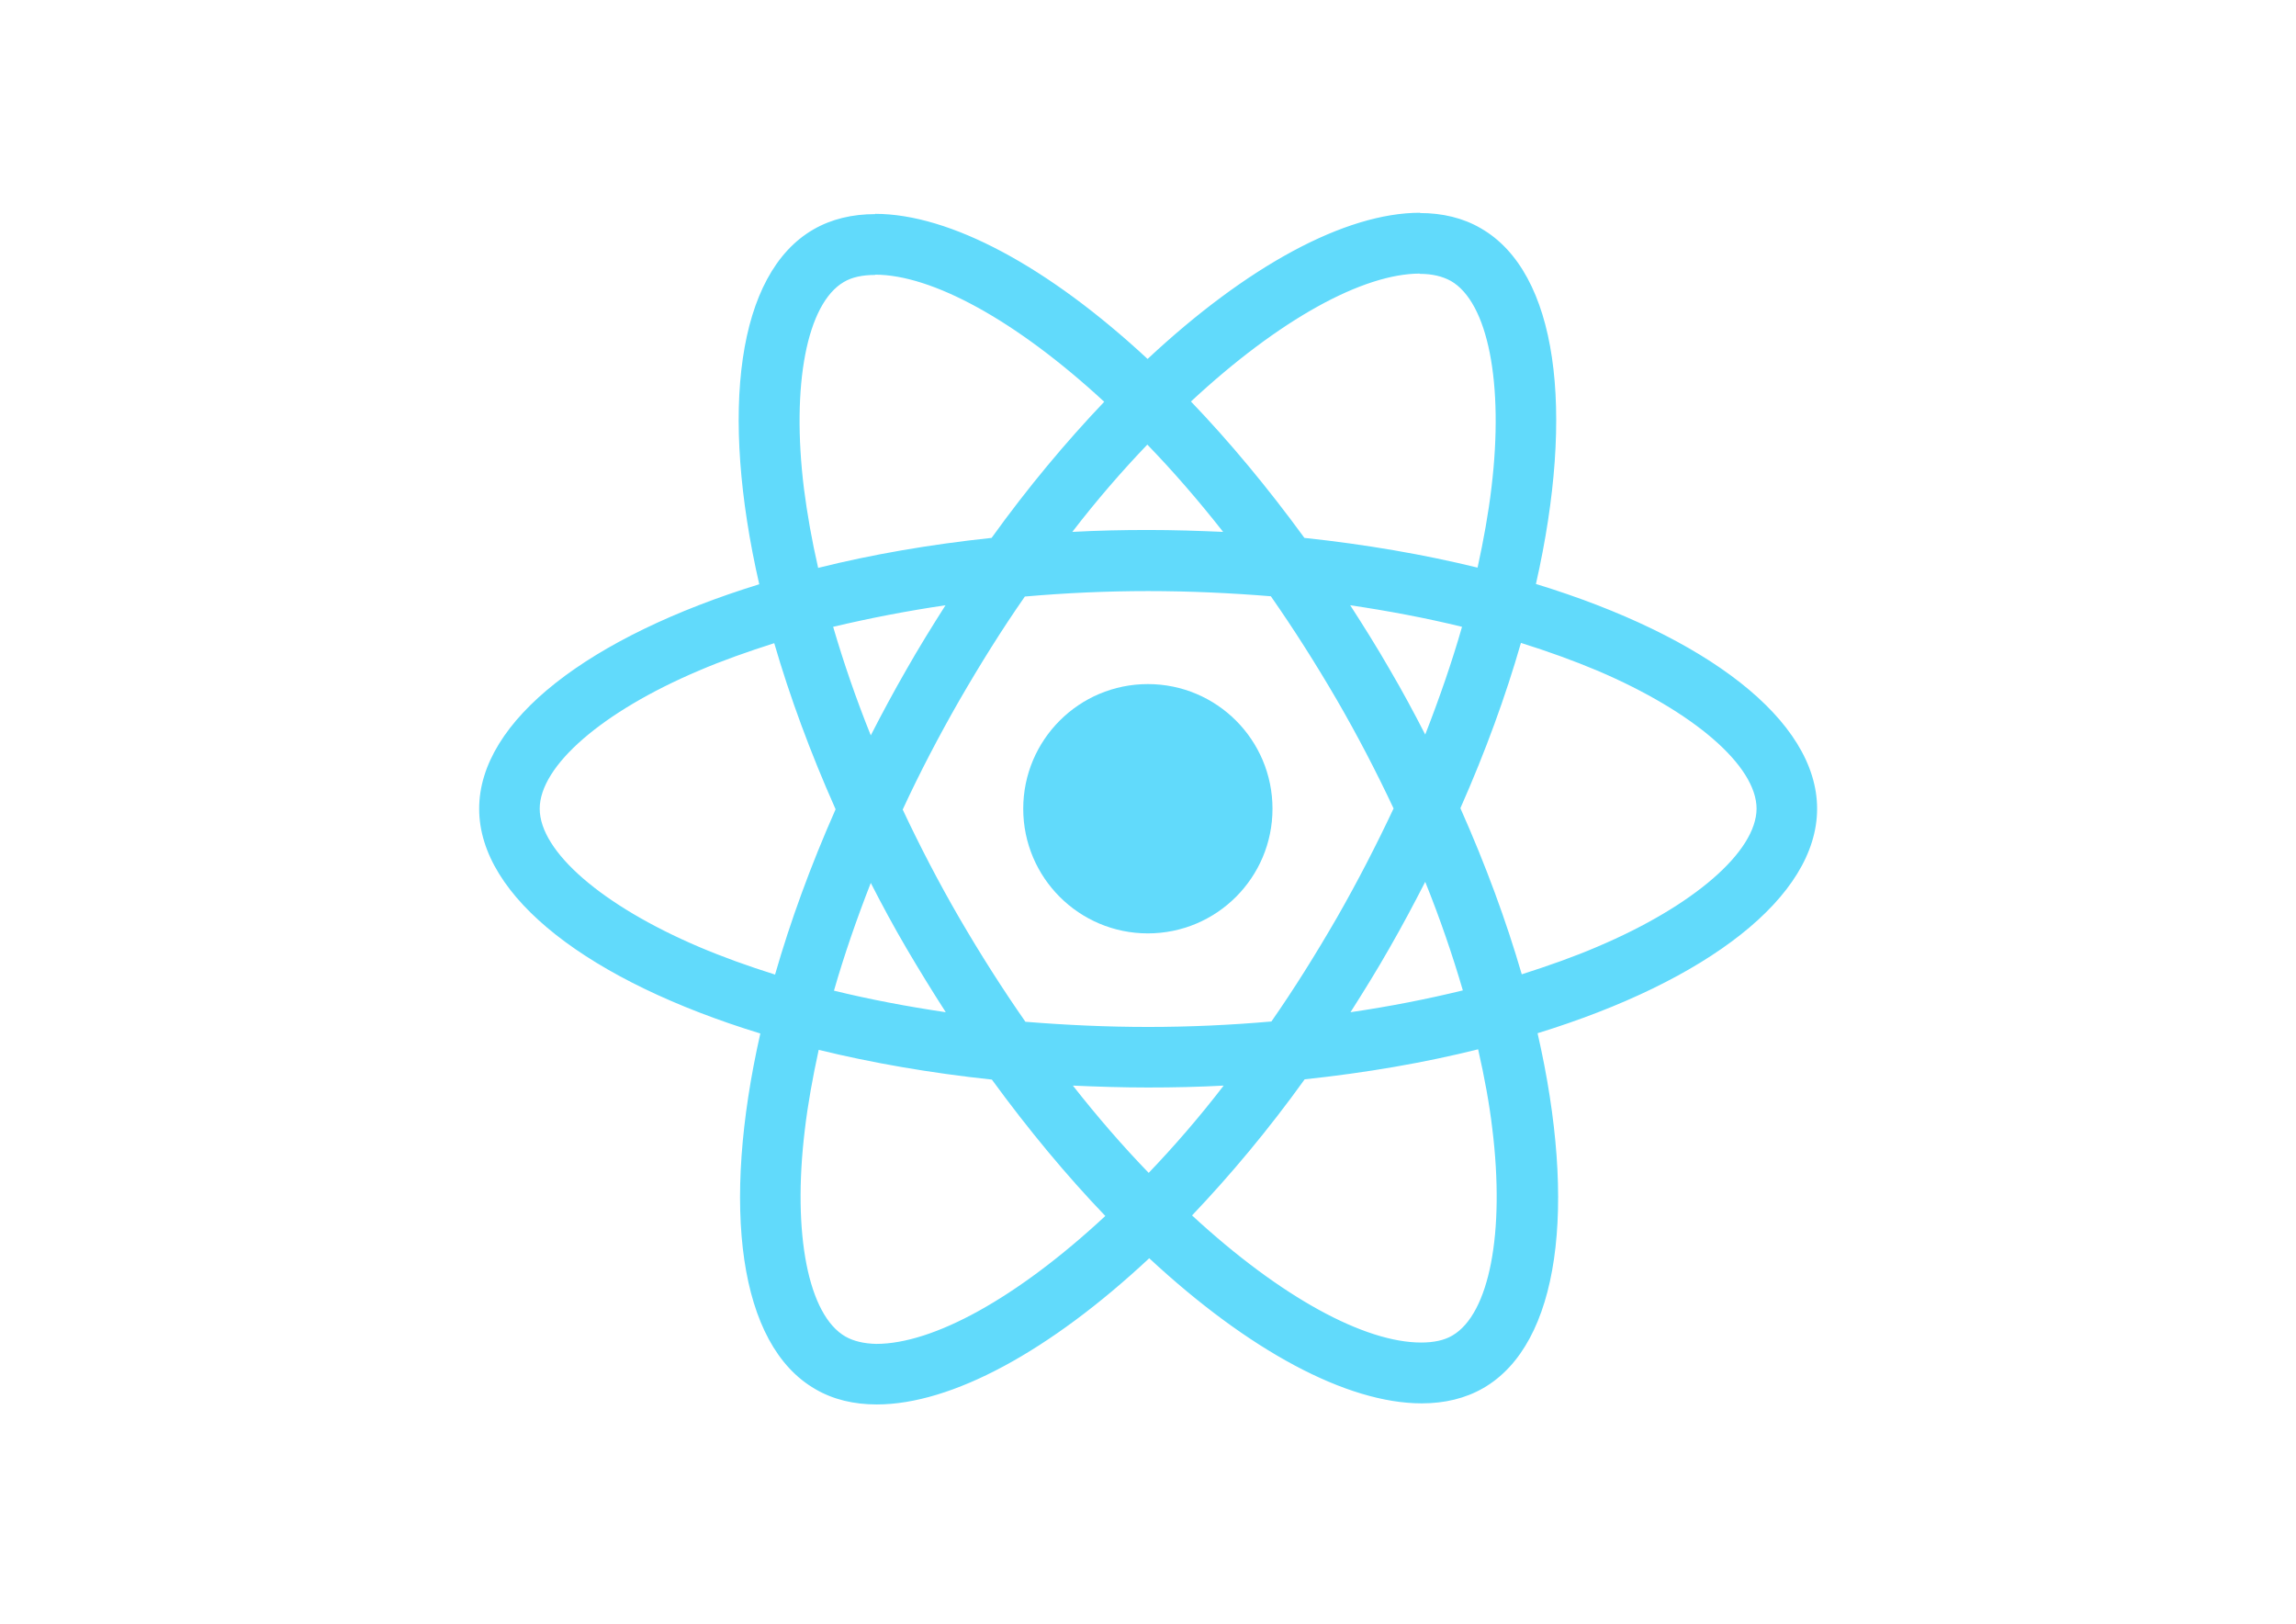
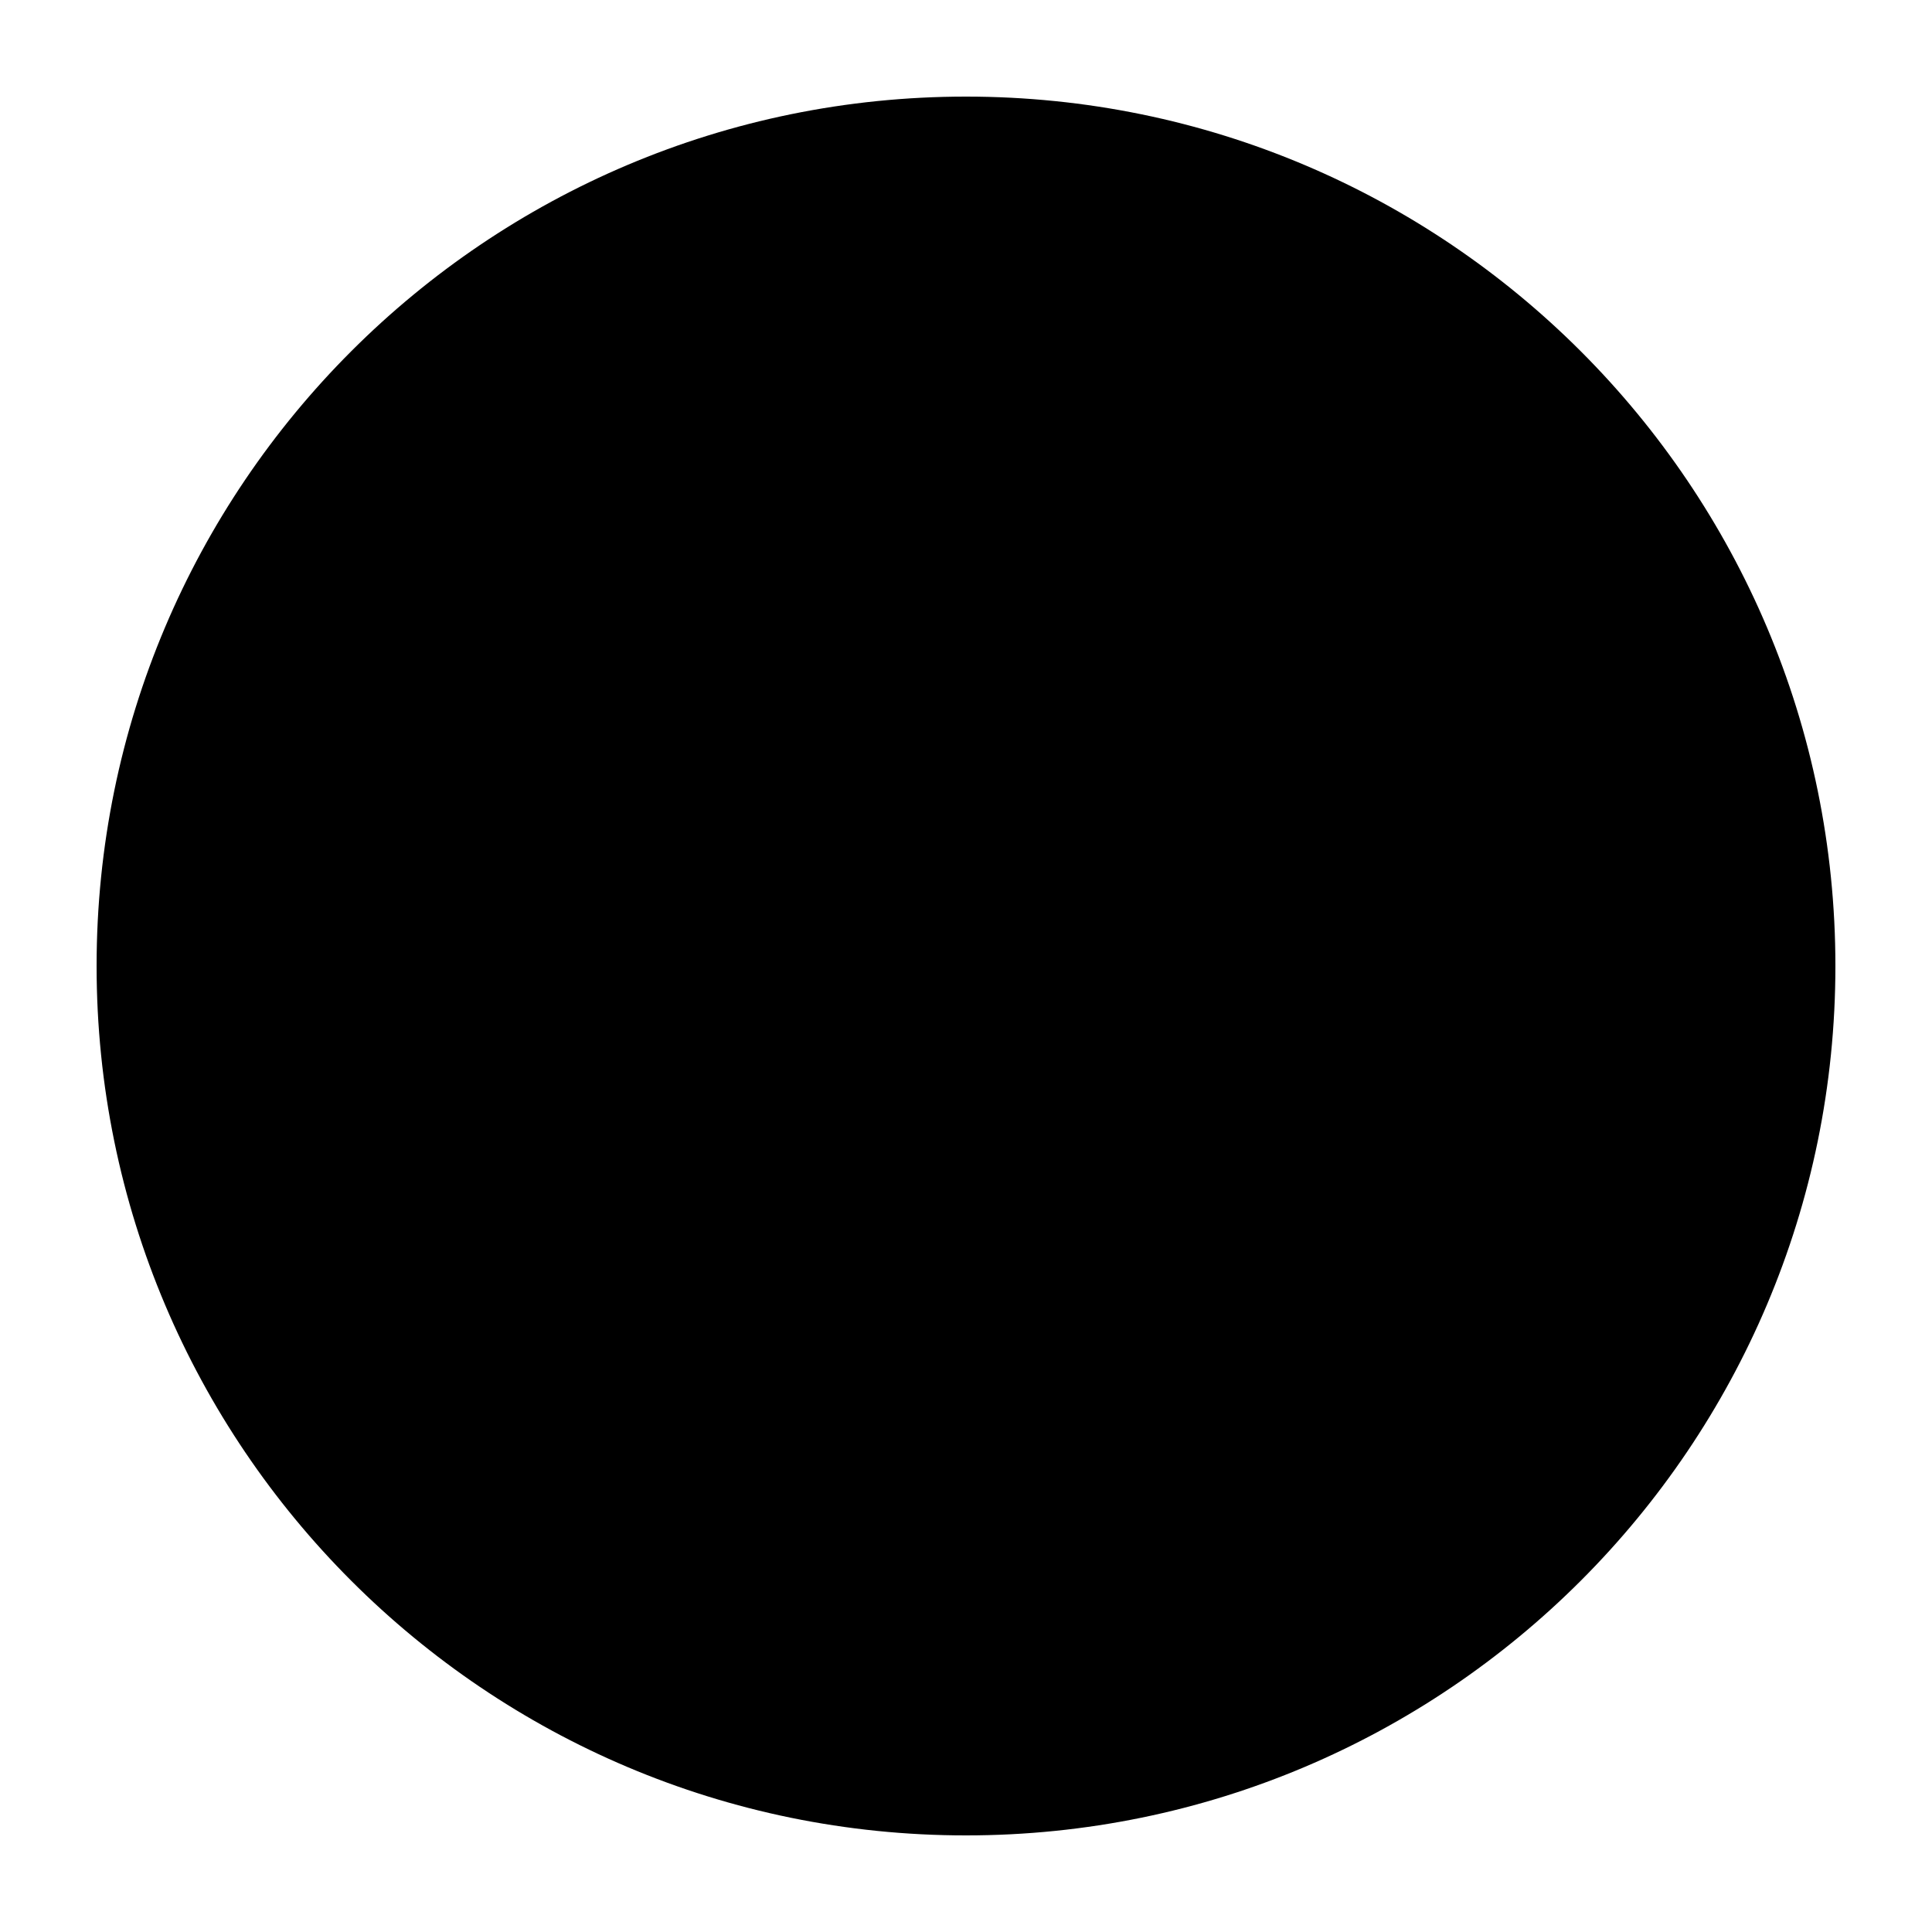
- <svg xmlns="http://www.w3.org/2000/svg" viewBox="0 0 841.9 595.3">
-   <g fill="#61DAFB">
-     <path d="M666.3 296.5c0-32.5-40.7-63.3-103.1-82.4 14.4-63.6 8-114.2-20.2-130.4-6.5-3.8-14.1-5.6-22.4-5.6v22.3c4.6 0 8.3.9 11.4 2.6 13.6 7.8 19.5 37.5 14.9 75.7-1.1 9.4-2.9 19.3-5.1 29.4-19.6-4.8-41-8.5-63.5-10.9-13.5-18.5-27.5-35.3-41.6-50 32.6-30.3 63.2-46.9 84-46.9V78c-27.5 0-63.5 19.6-99.9 53.6-36.4-33.8-72.4-53.2-99.9-53.2v22.3c20.7 0 51.4 16.5 84 46.6-14 14.7-28 31.4-41.3 49.9-22.6 2.4-44 6.1-63.6 11-2.3-10-4-19.7-5.2-29-4.7-38.2 1.1-67.9 14.6-75.8 3-1.8 6.9-2.6 11.5-2.6V78.5c-8.4 0-16 1.8-22.6 5.6-28.1 16.2-34.4 66.7-19.9 130.1-62.2 19.2-102.7 49.9-102.7 82.3 0 32.5 40.7 63.3 103.1 82.4-14.4 63.6-8 114.2 20.2 130.4 6.5 3.8 14.1 5.6 22.5 5.6 27.5 0 63.5-19.6 99.9-53.6 36.4 33.8 72.4 53.2 99.9 53.2 8.4 0 16-1.8 22.6-5.6 28.1-16.2 34.4-66.7 19.9-130.1 62-19.1 102.5-49.9 102.5-82.3zm-130.2-66.7c-3.7 12.9-8.3 26.2-13.5 39.5-4.1-8-8.4-16-13.1-24-4.6-8-9.5-15.8-14.4-23.4 14.2 2.1 27.9 4.7 41 7.9zm-45.8 106.5c-7.8 13.5-15.8 26.3-24.1 38.2-14.9 1.3-30 2-45.2 2-15.1 0-30.2-.7-45-1.9-8.3-11.9-16.4-24.6-24.2-38-7.6-13.1-14.5-26.4-20.8-39.8 6.2-13.4 13.2-26.8 20.7-39.9 7.8-13.5 15.8-26.3 24.1-38.2 14.9-1.3 30-2 45.2-2 15.1 0 30.2.7 45 1.9 8.3 11.9 16.4 24.6 24.2 38 7.6 13.1 14.5 26.4 20.8 39.8-6.3 13.4-13.2 26.8-20.7 39.9zm32.3-13c5.4 13.4 10 26.8 13.8 39.8-13.1 3.2-26.9 5.9-41.2 8 4.9-7.7 9.8-15.6 14.4-23.7 4.6-8 8.9-16.1 13-24.1zM421.2 430c-9.3-9.6-18.6-20.3-27.8-32 9 .4 18.2.7 27.5.7 9.4 0 18.7-.2 27.8-.7-9 11.7-18.3 22.4-27.5 32zm-74.4-58.9c-14.2-2.1-27.9-4.7-41-7.9 3.7-12.9 8.3-26.2 13.5-39.5 4.1 8 8.4 16 13.1 24 4.7 8 9.5 15.8 14.4 23.4zM420.7 163c9.3 9.6 18.6 20.3 27.8 32-9-.4-18.2-.7-27.5-.7-9.4 0-18.7.2-27.8.7 9-11.7 18.3-22.4 27.5-32zm-74 58.9c-4.9 7.7-9.8 15.6-14.4 23.7-4.6 8-8.9 16-13 24-5.4-13.4-10-26.8-13.8-39.8 13.1-3.1 26.9-5.8 41.2-7.9zm-90.5 125.2c-35.4-15.1-58.3-34.9-58.3-50.6 0-15.7 22.9-35.6 58.3-50.6 8.6-3.7 18-7 27.7-10.1 5.7 19.6 13.2 40 22.5 60.9-9.2 20.8-16.6 41.1-22.2 60.6-9.9-3.1-19.3-6.5-28-10.2zM310 490c-13.6-7.8-19.5-37.5-14.9-75.7 1.1-9.4 2.9-19.3 5.1-29.4 19.6 4.8 41 8.5 63.5 10.9 13.5 18.5 27.5 35.3 41.6 50-32.6 30.3-63.2 46.9-84 46.9-4.5-.1-8.3-1-11.3-2.7zm237.2-76.2c4.7 38.2-1.1 67.9-14.6 75.8-3 1.8-6.9 2.6-11.5 2.6-20.7 0-51.4-16.5-84-46.6 14-14.7 28-31.4 41.3-49.9 22.6-2.4 44-6.1 63.6-11 2.3 10.1 4.1 19.8 5.2 29.1zm38.5-66.7c-8.6 3.7-18 7-27.7 10.1-5.7-19.6-13.2-40-22.5-60.9 9.2-20.8 16.6-41.1 22.2-60.6 9.9 3.1 19.3 6.5 28.1 10.2 35.4 15.1 58.3 34.9 58.3 50.6-.1 15.7-23 35.6-58.4 50.6zM320.8 78.4z" />
-     <circle cx="420.9" cy="296.5" r="45.7" />
-     <path d="M520.5 78.1z" />
-   </g>
+ <svg xmlns="http://www.w3.org/2000/svg" viewBox="0 0 100 100" role="img" aria-label="Logo">
+   <circle cx="50" cy="50" r="45" fill="currentColor" />
</svg>
